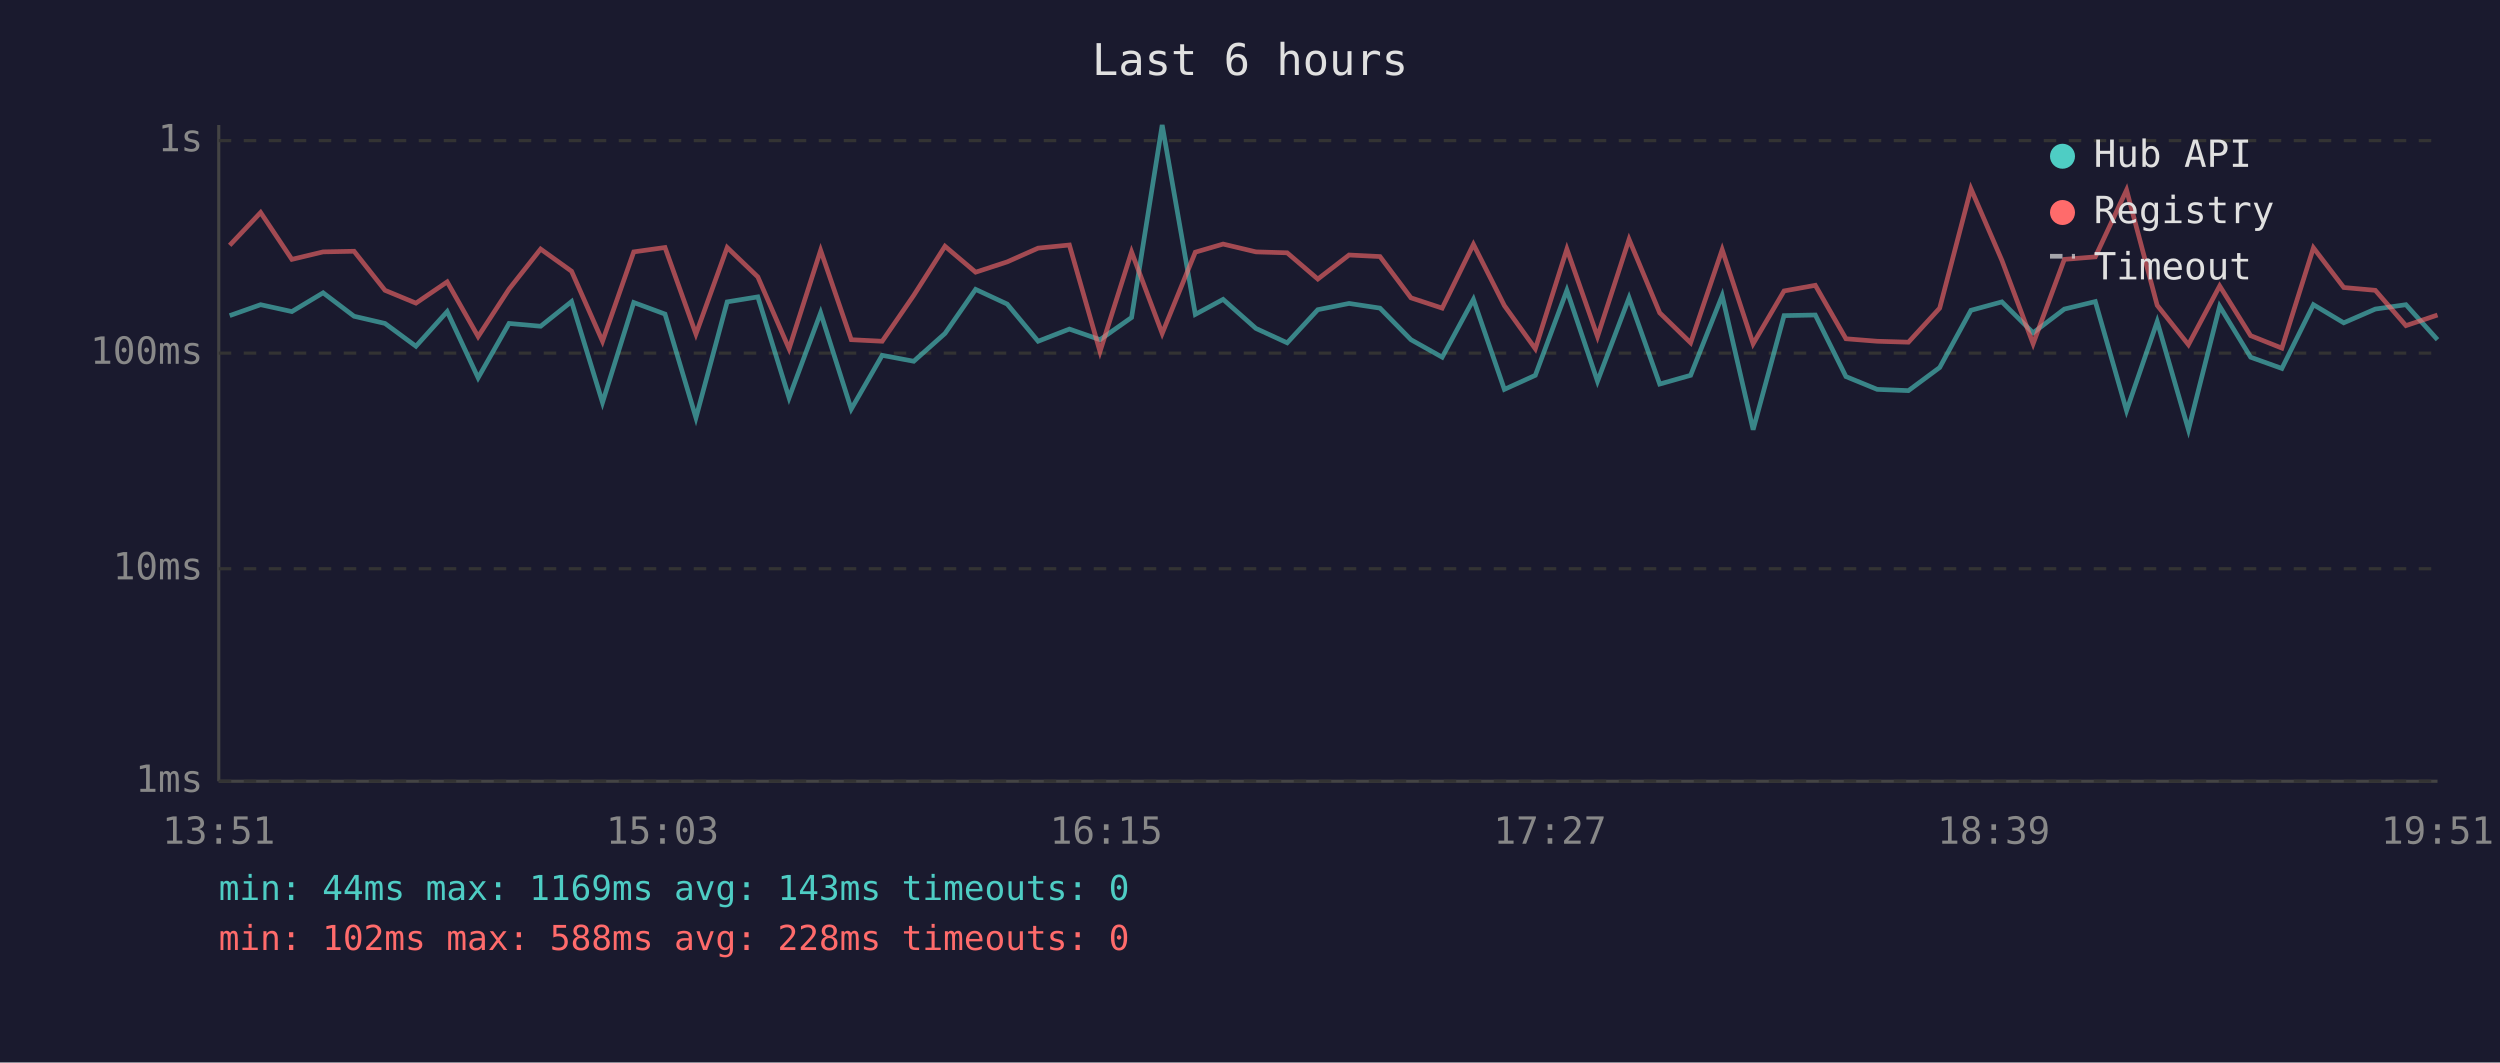
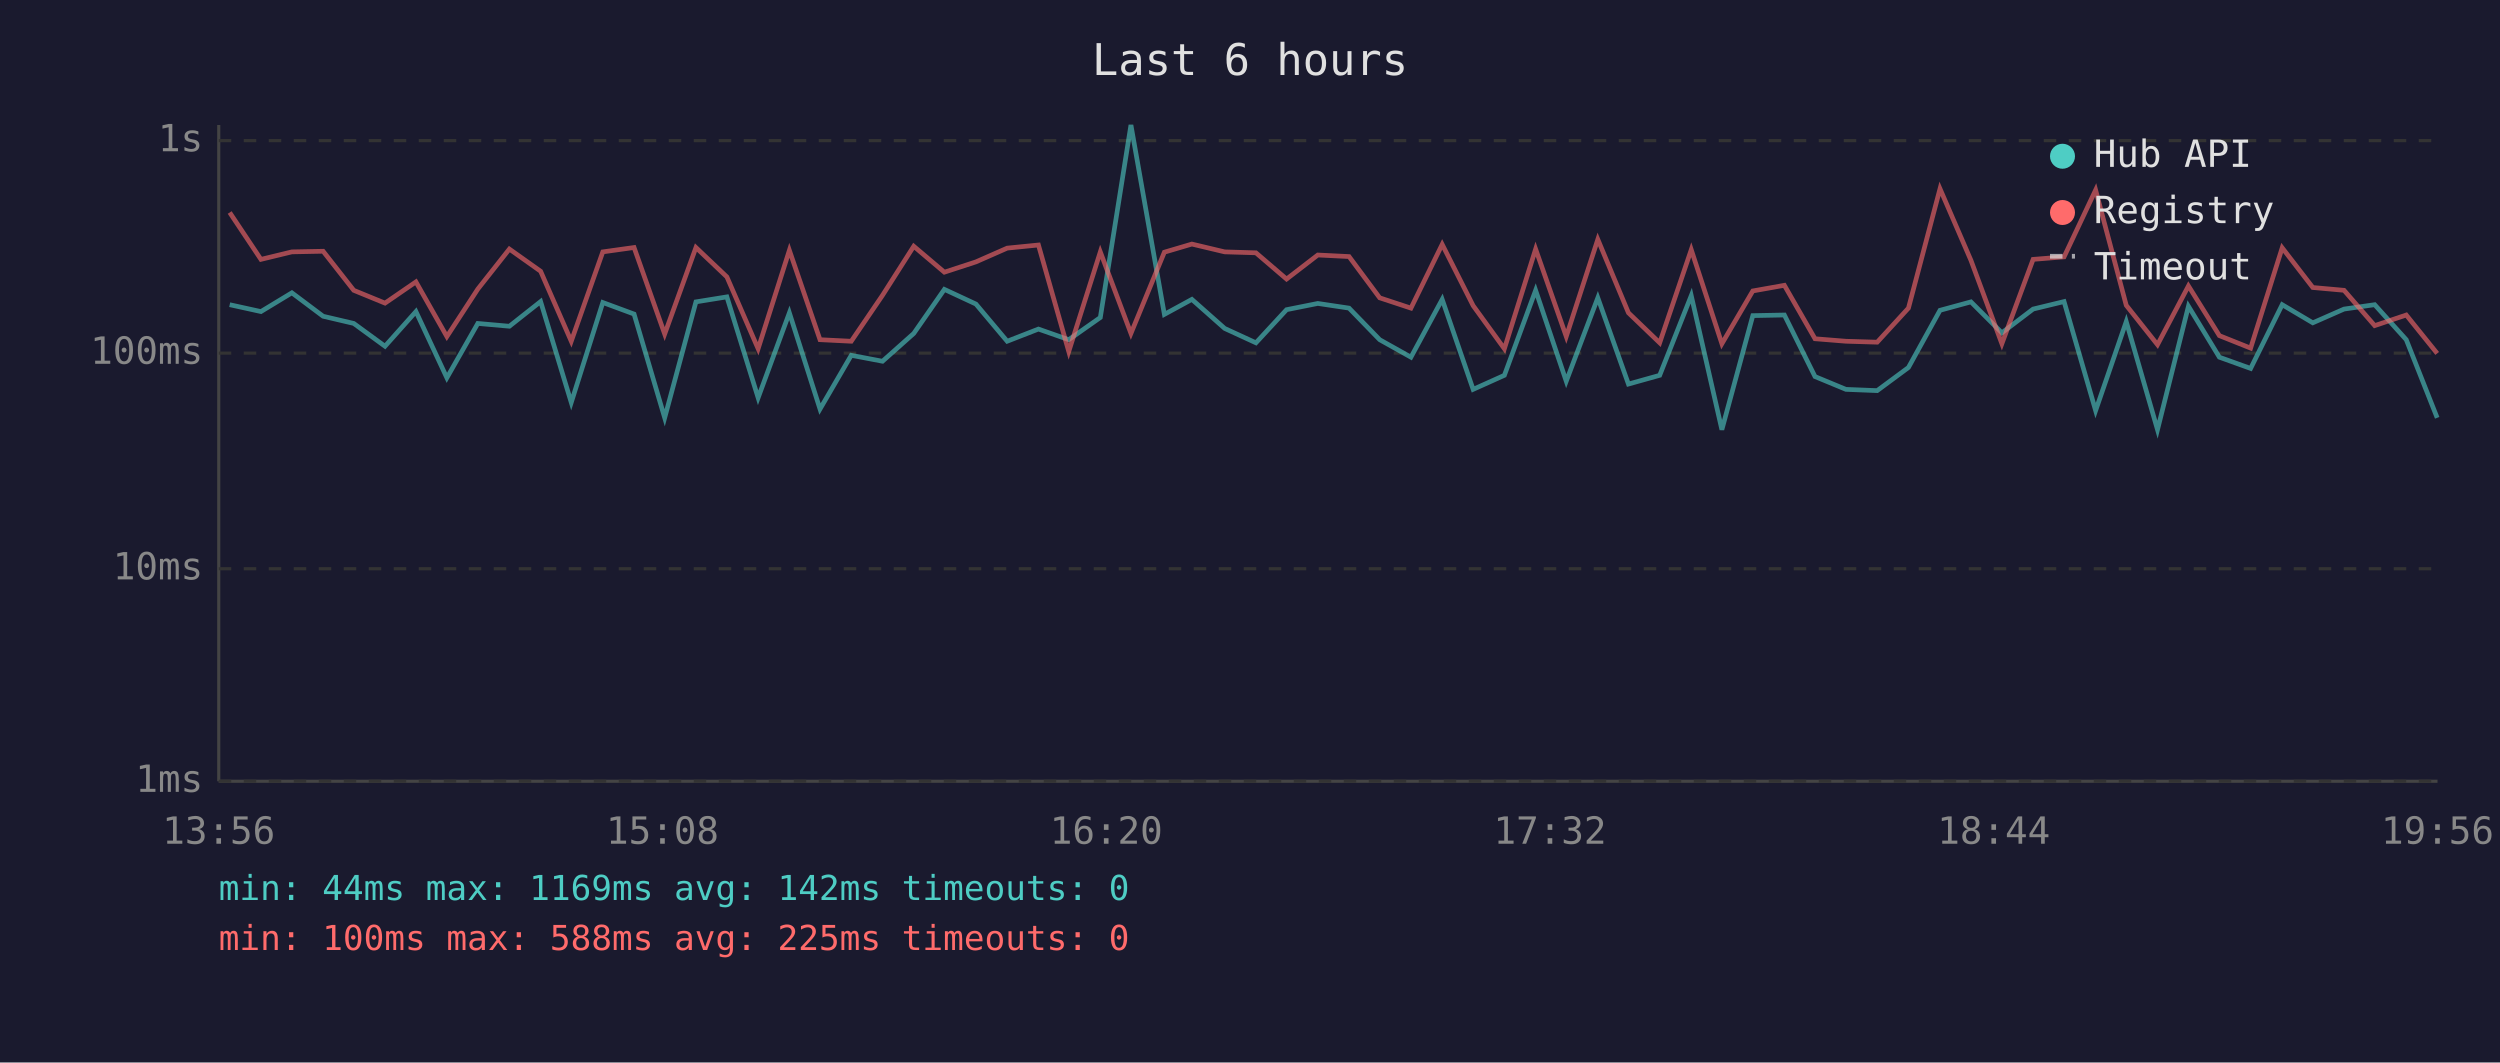
<svg xmlns="http://www.w3.org/2000/svg" viewBox="0 0 800 340" font-family="monospace" font-size="12">
  <rect width="800" height="340" fill="#1a1a2e" />
  <text x="400" y="24" fill="#e0e0e0" font-size="14" text-anchor="middle">Last 6 hours</text>
  <line x1="70" y1="40" x2="70" y2="250" stroke="#444" stroke-width="1" />
  <line x1="70" y1="250" x2="780" y2="250" stroke="#444" stroke-width="1" />
  <line x1="70" y1="250" x2="780" y2="250" stroke="#333" stroke-width="1" stroke-dasharray="4" />
  <text x="65" y="250" fill="#888" text-anchor="end" dominant-baseline="middle">1ms</text>
  <line x1="70" y1="182" x2="780" y2="182" stroke="#333" stroke-width="1" stroke-dasharray="4" />
  <text x="65" y="182" fill="#888" text-anchor="end" dominant-baseline="middle">10ms</text>
  <line x1="70" y1="113" x2="780" y2="113" stroke="#333" stroke-width="1" stroke-dasharray="4" />
  <text x="65" y="113" fill="#888" text-anchor="end" dominant-baseline="middle">100ms</text>
  <line x1="70" y1="45" x2="780" y2="45" stroke="#333" stroke-width="1" stroke-dasharray="4" />
  <text x="65" y="45" fill="#888" text-anchor="end" dominant-baseline="middle">1s</text>
-   <text x="70" y="270" fill="#888" text-anchor="middle">13:51</text>
-   <text x="212" y="270" fill="#888" text-anchor="middle">15:03</text>
-   <text x="354" y="270" fill="#888" text-anchor="middle">16:15</text>
-   <text x="496" y="270" fill="#888" text-anchor="middle">17:27</text>
-   <text x="638" y="270" fill="#888" text-anchor="middle">18:39</text>
-   <text x="780" y="270" fill="#888" text-anchor="middle">19:51</text>
-   <polyline points="73.5,101.0 83.4,97.5 93.4,99.7 103.4,93.7 113.3,101.2 123.2,103.5 133.1,110.8 143.1,99.7 153.0,120.9 162.9,103.5 173.0,104.4 182.9,96.5 192.8,128.8 202.8,96.8 212.8,100.5 222.7,133.7 232.7,96.6 242.5,95.0 252.5,127.3 262.6,100.1 272.4,130.9 282.3,113.7 292.4,115.6 302.4,106.7 312.2,92.6 322.3,97.3 332.2,109.2 342.2,105.3 352.0,108.7 362.1,101.6 371.9,40.0 382.5,100.6 391.4,95.8 401.9,105.1 411.9,109.7 421.7,99.1 431.7,97.1 441.6,98.6 451.5,108.7 461.5,114.3 471.5,95.8 481.4,124.6 491.3,120.1 501.4,92.9 511.2,122.0 521.3,95.3 531.1,122.9 541.0,120.1 551.1,94.6 561.0,137.5 570.9,101.0 580.9,100.8 590.7,120.5 600.7,124.6 610.7,125.0 620.7,117.6 630.7,99.3 640.6,96.6 650.6,106.5 660.6,98.9 670.5,96.5 680.5,131.4 690.3,102.9 700.3,137.5 710.3,98.0 720.2,114.3 730.2,117.9 740.3,97.5 750.0,103.3 760.1,98.9 769.9,97.5 780.0,108.7" fill="none" stroke="#4ecdc4" stroke-width="1.5" opacity="0.6" />
-   <polyline points="73.5,78.5 83.4,68.0 93.4,83.0 103.4,80.6 113.3,80.4 123.2,92.9 133.1,97.0 143.1,90.2 153.0,107.7 162.9,92.5 173.0,79.7 182.9,86.8 192.8,109.2 202.8,80.6 212.8,79.2 222.7,106.9 232.7,79.2 242.5,88.6 252.5,111.6 262.6,80.1 272.4,108.7 282.3,109.2 292.4,94.5 302.4,78.8 312.2,87.1 322.3,83.8 332.2,79.4 342.2,78.4 352.0,112.5 362.1,80.6 371.9,106.7 382.5,80.7 391.4,78.1 401.9,80.6 411.9,80.9 421.7,89.3 431.7,81.6 441.6,82.1 451.5,95.3 461.5,98.6 471.5,78.2 481.4,97.8 491.3,111.6 501.4,79.7 511.2,107.7 521.3,76.6 531.1,100.1 541.0,109.7 551.1,79.9 561.0,110.0 570.9,93.1 580.9,91.3 590.7,108.4 600.7,109.2 610.7,109.5 620.7,98.6 630.7,60.4 640.6,83.3 650.6,110.0 660.6,83.0 670.5,82.2 680.5,60.8 690.3,97.7 700.3,110.3 710.3,91.5 720.2,107.4 730.2,111.4 740.3,79.3 750.0,92.0 760.1,92.9 769.9,104.2 780.0,100.8" fill="none" stroke="#ff6b6b" stroke-width="1.5" opacity="0.6" />
+   <text x="70" y="270" fill="#888" text-anchor="middle">13:56</text>
+   <text x="212" y="270" fill="#888" text-anchor="middle">15:08</text>
+   <text x="354" y="270" fill="#888" text-anchor="middle">16:20</text>
+   <text x="496" y="270" fill="#888" text-anchor="middle">17:32</text>
+   <text x="638" y="270" fill="#888" text-anchor="middle">18:44</text>
+   <text x="780" y="270" fill="#888" text-anchor="middle">19:56</text>
+   <polyline points="73.5,97.5 83.5,99.7 93.4,93.7 103.4,101.2 113.2,103.5 123.2,110.8 133.1,99.7 143.0,120.9 152.9,103.5 163.0,104.4 173.0,96.5 182.8,128.8 192.9,96.8 202.9,100.5 212.7,133.7 222.7,96.6 232.6,95.0 242.6,127.3 252.6,100.1 262.4,130.9 272.4,113.7 282.4,115.6 292.4,106.7 302.2,92.6 312.3,97.3 322.3,109.2 332.3,105.3 342.0,108.7 352.1,101.6 361.9,40.0 372.6,100.6 381.4,95.8 391.9,105.1 401.9,109.7 411.7,99.1 421.7,97.1 431.7,98.6 441.5,108.7 451.5,114.3 461.5,95.8 471.4,124.6 481.4,120.1 491.4,92.9 501.2,122.0 511.3,95.3 521.1,122.9 531.1,120.1 541.2,94.6 551.0,137.5 560.9,101.0 571.0,100.8 580.8,120.5 590.7,124.6 600.7,125.0 610.7,117.6 620.8,99.3 630.7,96.6 640.6,106.5 650.6,98.9 660.5,96.5 670.6,131.4 680.4,102.9 690.4,137.5 700.3,98.0 710.2,114.3 720.2,117.9 730.3,97.5 740.1,103.3 750.1,98.9 759.9,97.5 770.0,108.7 779.9,133.7" fill="none" stroke="#4ecdc4" stroke-width="1.5" opacity="0.6" />
+   <polyline points="73.5,68.0 83.5,83.0 93.4,80.6 103.4,80.4 113.2,92.9 123.2,97.0 133.1,90.2 143.0,107.7 152.9,92.5 163.0,79.7 173.0,86.8 182.8,109.2 192.9,80.6 202.9,79.2 212.7,106.9 222.7,79.2 232.6,88.6 242.6,111.6 252.6,80.1 262.4,108.7 272.4,109.2 282.4,94.5 292.4,78.8 302.2,87.1 312.3,83.8 322.3,79.4 332.3,78.4 342.0,112.5 352.1,80.6 361.9,106.7 372.6,80.7 381.4,78.1 391.9,80.6 401.9,80.9 411.7,89.3 421.7,81.6 431.7,82.1 441.5,95.3 451.5,98.6 461.5,78.2 471.4,97.8 481.4,111.6 491.4,79.7 501.2,107.7 511.3,76.6 521.1,100.1 531.1,109.7 541.2,79.9 551.0,110.0 560.9,93.1 571.0,91.3 580.8,108.4 590.7,109.2 600.7,109.5 610.7,98.6 620.8,60.4 630.7,83.3 640.6,110.0 650.6,83.0 660.5,82.2 670.6,60.8 680.4,97.7 690.4,110.3 700.3,91.5 710.2,107.4 720.2,111.4 730.3,79.3 740.1,92.0 750.1,92.9 759.9,104.2 770.0,100.8 779.9,113.1" fill="none" stroke="#ff6b6b" stroke-width="1.5" opacity="0.6" />
  <circle cx="660" cy="50" r="4" fill="#4ecdc4" />
  <text x="670" y="50" fill="#e0e0e0" dominant-baseline="middle">Hub API</text>
  <circle cx="660" cy="68" r="4" fill="#ff6b6b" />
  <text x="670" y="68" fill="#e0e0e0" dominant-baseline="middle">Registry</text>
  <line x1="656" y1="82" x2="664" y2="82" stroke="#e0e0e0" stroke-width="1.5" stroke-dasharray="4,3" opacity="0.7" />
  <text x="670" y="86" fill="#e0e0e0" dominant-baseline="middle">Timeout</text>
-   <text x="70" y="288" fill="#4ecdc4" font-size="11">min: 44ms  max: 1169ms  avg: 143ms  timeouts: 0</text>
-   <text x="70" y="304" fill="#ff6b6b" font-size="11">min: 102ms  max: 588ms  avg: 228ms  timeouts: 0</text>
+   <text x="70" y="288" fill="#4ecdc4" font-size="11">min: 44ms  max: 1169ms  avg: 142ms  timeouts: 0</text>
+   <text x="70" y="304" fill="#ff6b6b" font-size="11">min: 100ms  max: 588ms  avg: 225ms  timeouts: 0</text>
</svg>
